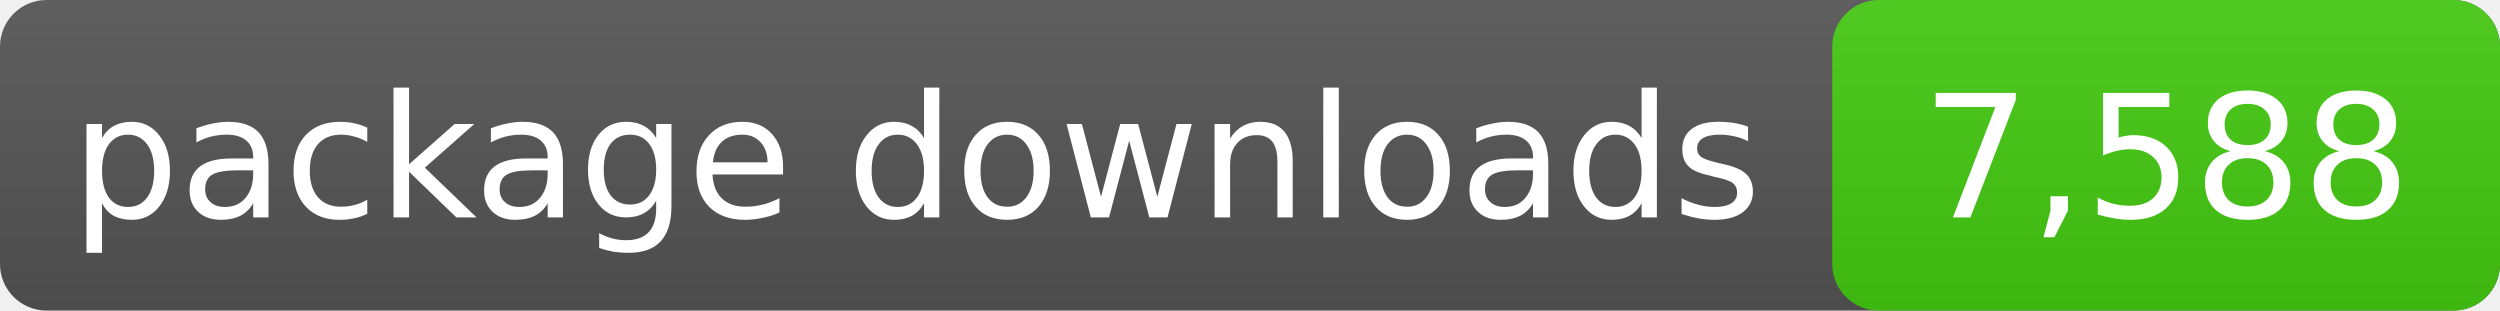
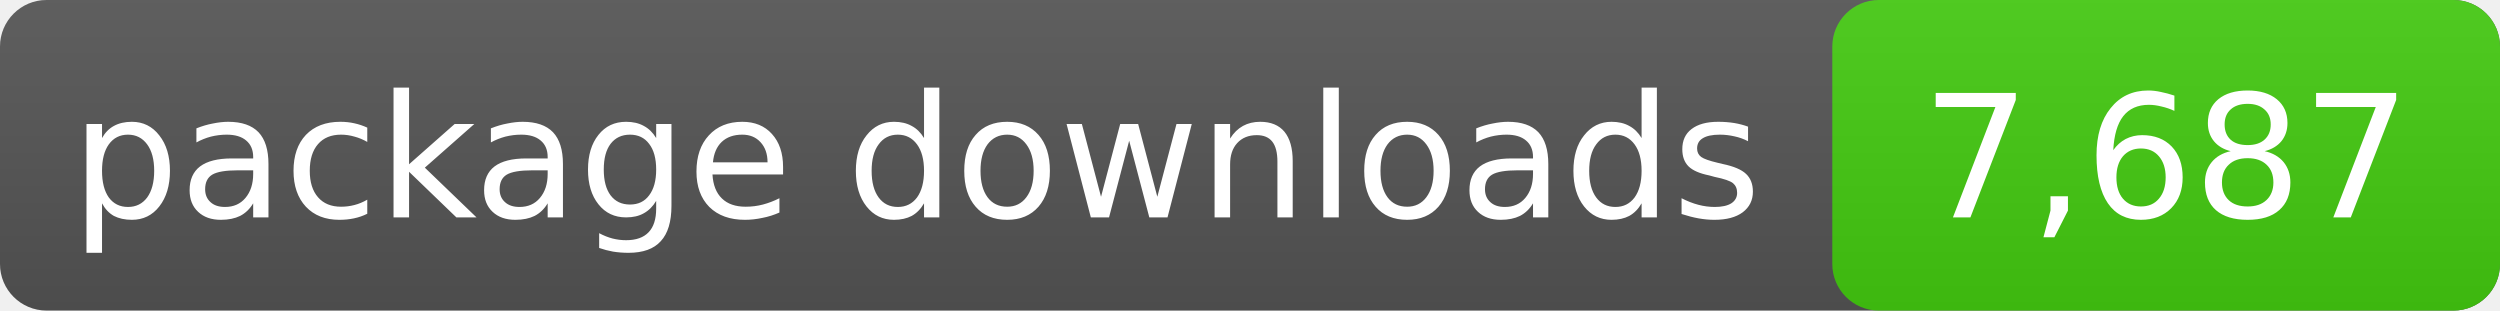
- <svg xmlns="http://www.w3.org/2000/svg" width="161" height="20" role="img" aria-label="package downloads: 7,588">
+ <svg xmlns="http://www.w3.org/2000/svg" width="161" height="20" role="img" aria-label="package downloads: 7,687">
  <linearGradient id="s" x2="0" y2="100%">
    <stop offset="0" stop-color="#bbb" stop-opacity=".1" />
    <stop offset="1" stop-opacity=".1" />
  </linearGradient>
  <rect rx="3" width="161" height="20" fill="#555" />
  <rect rx="3" x="118" width="43" height="20" fill="#4c1" />
  <rect rx="3" width="161" height="20" fill="url(#s)" />
  <g fill="#fff" text-anchor="middle" font-family="DejaVu Sans,Verdana,sans-serif" font-size="11">
    <text x="59.0" y="14">package downloads</text>
-     <text x="139.5" y="14">7,588</text>
+     <text x="139.5" y="14">7,687</text>
  </g>
</svg>
